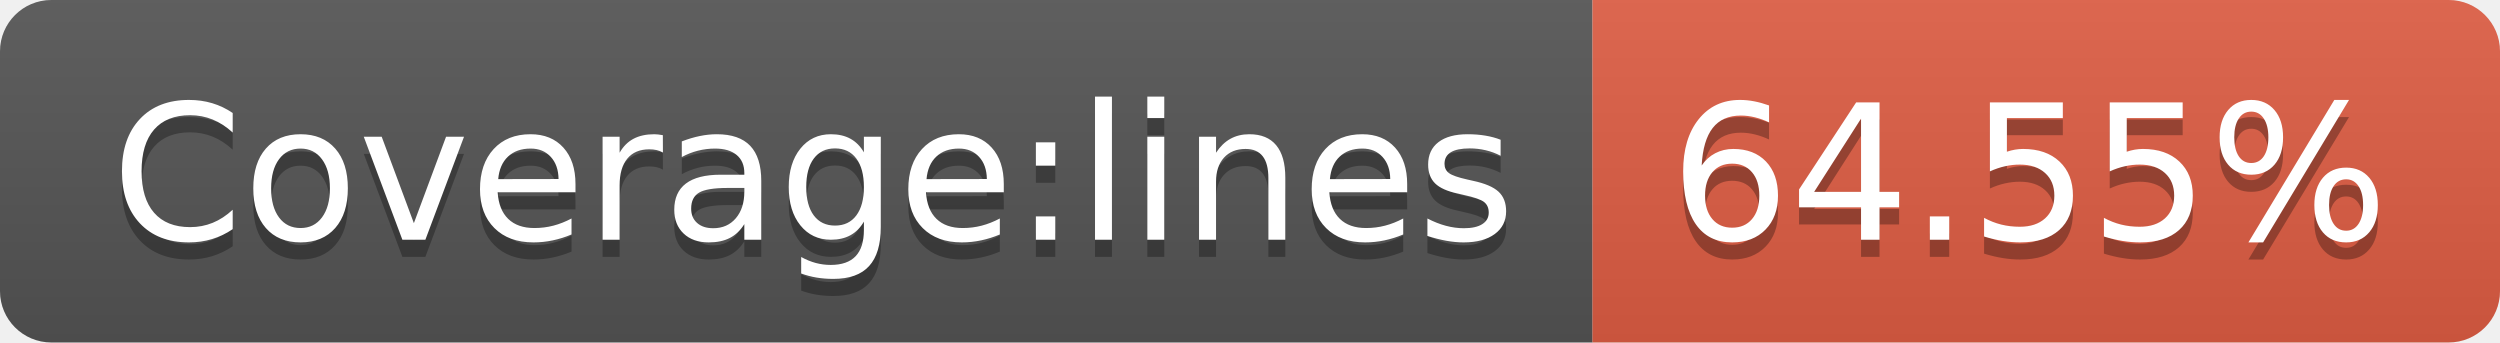
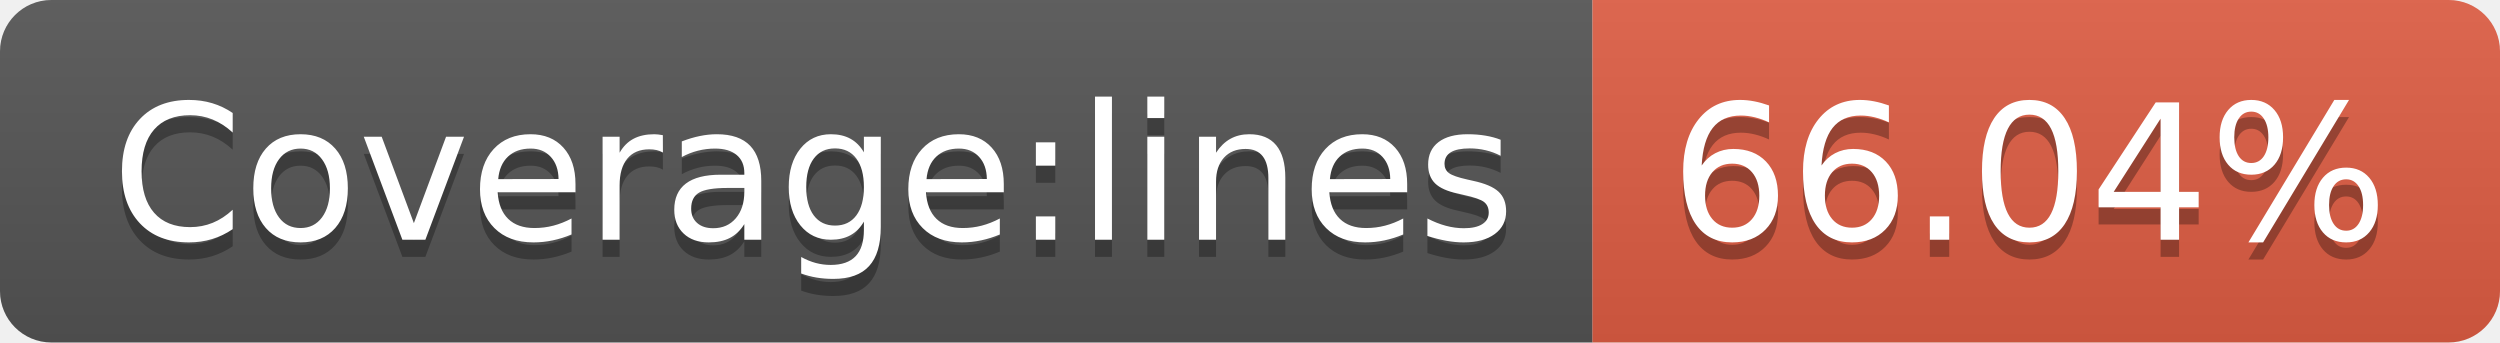
- <svg xmlns="http://www.w3.org/2000/svg" width="146" height="20" role="img" aria-label="Coverage:lines: 64.55%">
+ <svg xmlns="http://www.w3.org/2000/svg" width="146" height="20" role="img" aria-label="Coverage:lines: 66.04%">
  <linearGradient id="s" x2="0" y2="100%">
    <stop offset="0" stop-color="#bbb" stop-opacity=".1" />
    <stop offset="1" stop-opacity=".1" />
  </linearGradient>
  <clipPath id="r">
    <rect width="146" height="20" rx="3" fill="#fff" />
  </clipPath>
  <g clip-path="url(#r)">
    <rect width="93" height="20" fill="#555" />
    <rect x="93" width="53" height="20" fill="#e05d44" />
    <rect width="146" height="20" fill="url(#s)" />
  </g>
  <g fill="#fff" text-anchor="middle" font-family="Verdana,Geneva,DejaVu Sans,sans-serif" text-rendering="geometricPrecision" font-size="110">
    <text aria-hidden="true" x="475" y="150" fill="#010101" fill-opacity=".3" transform="scale(.1)" textLength="830">Coverage:lines</text>
    <text x="475" y="140" transform="scale(.1)" fill="#fff" textLength="830">Coverage:lines</text>
-     <text aria-hidden="true" x="1185" y="150" fill="#010101" fill-opacity=".3" transform="scale(.1)" textLength="430">64.55%</text>
-     <text x="1185" y="140" transform="scale(.1)" fill="#fff" textLength="430">64.55%</text>
+     <text aria-hidden="true" x="1185" y="150" fill="#010101" fill-opacity=".3" transform="scale(.1)" textLength="430">66.04%</text>
+     <text x="1185" y="140" transform="scale(.1)" fill="#fff" textLength="430">66.04%</text>
  </g>
</svg>
